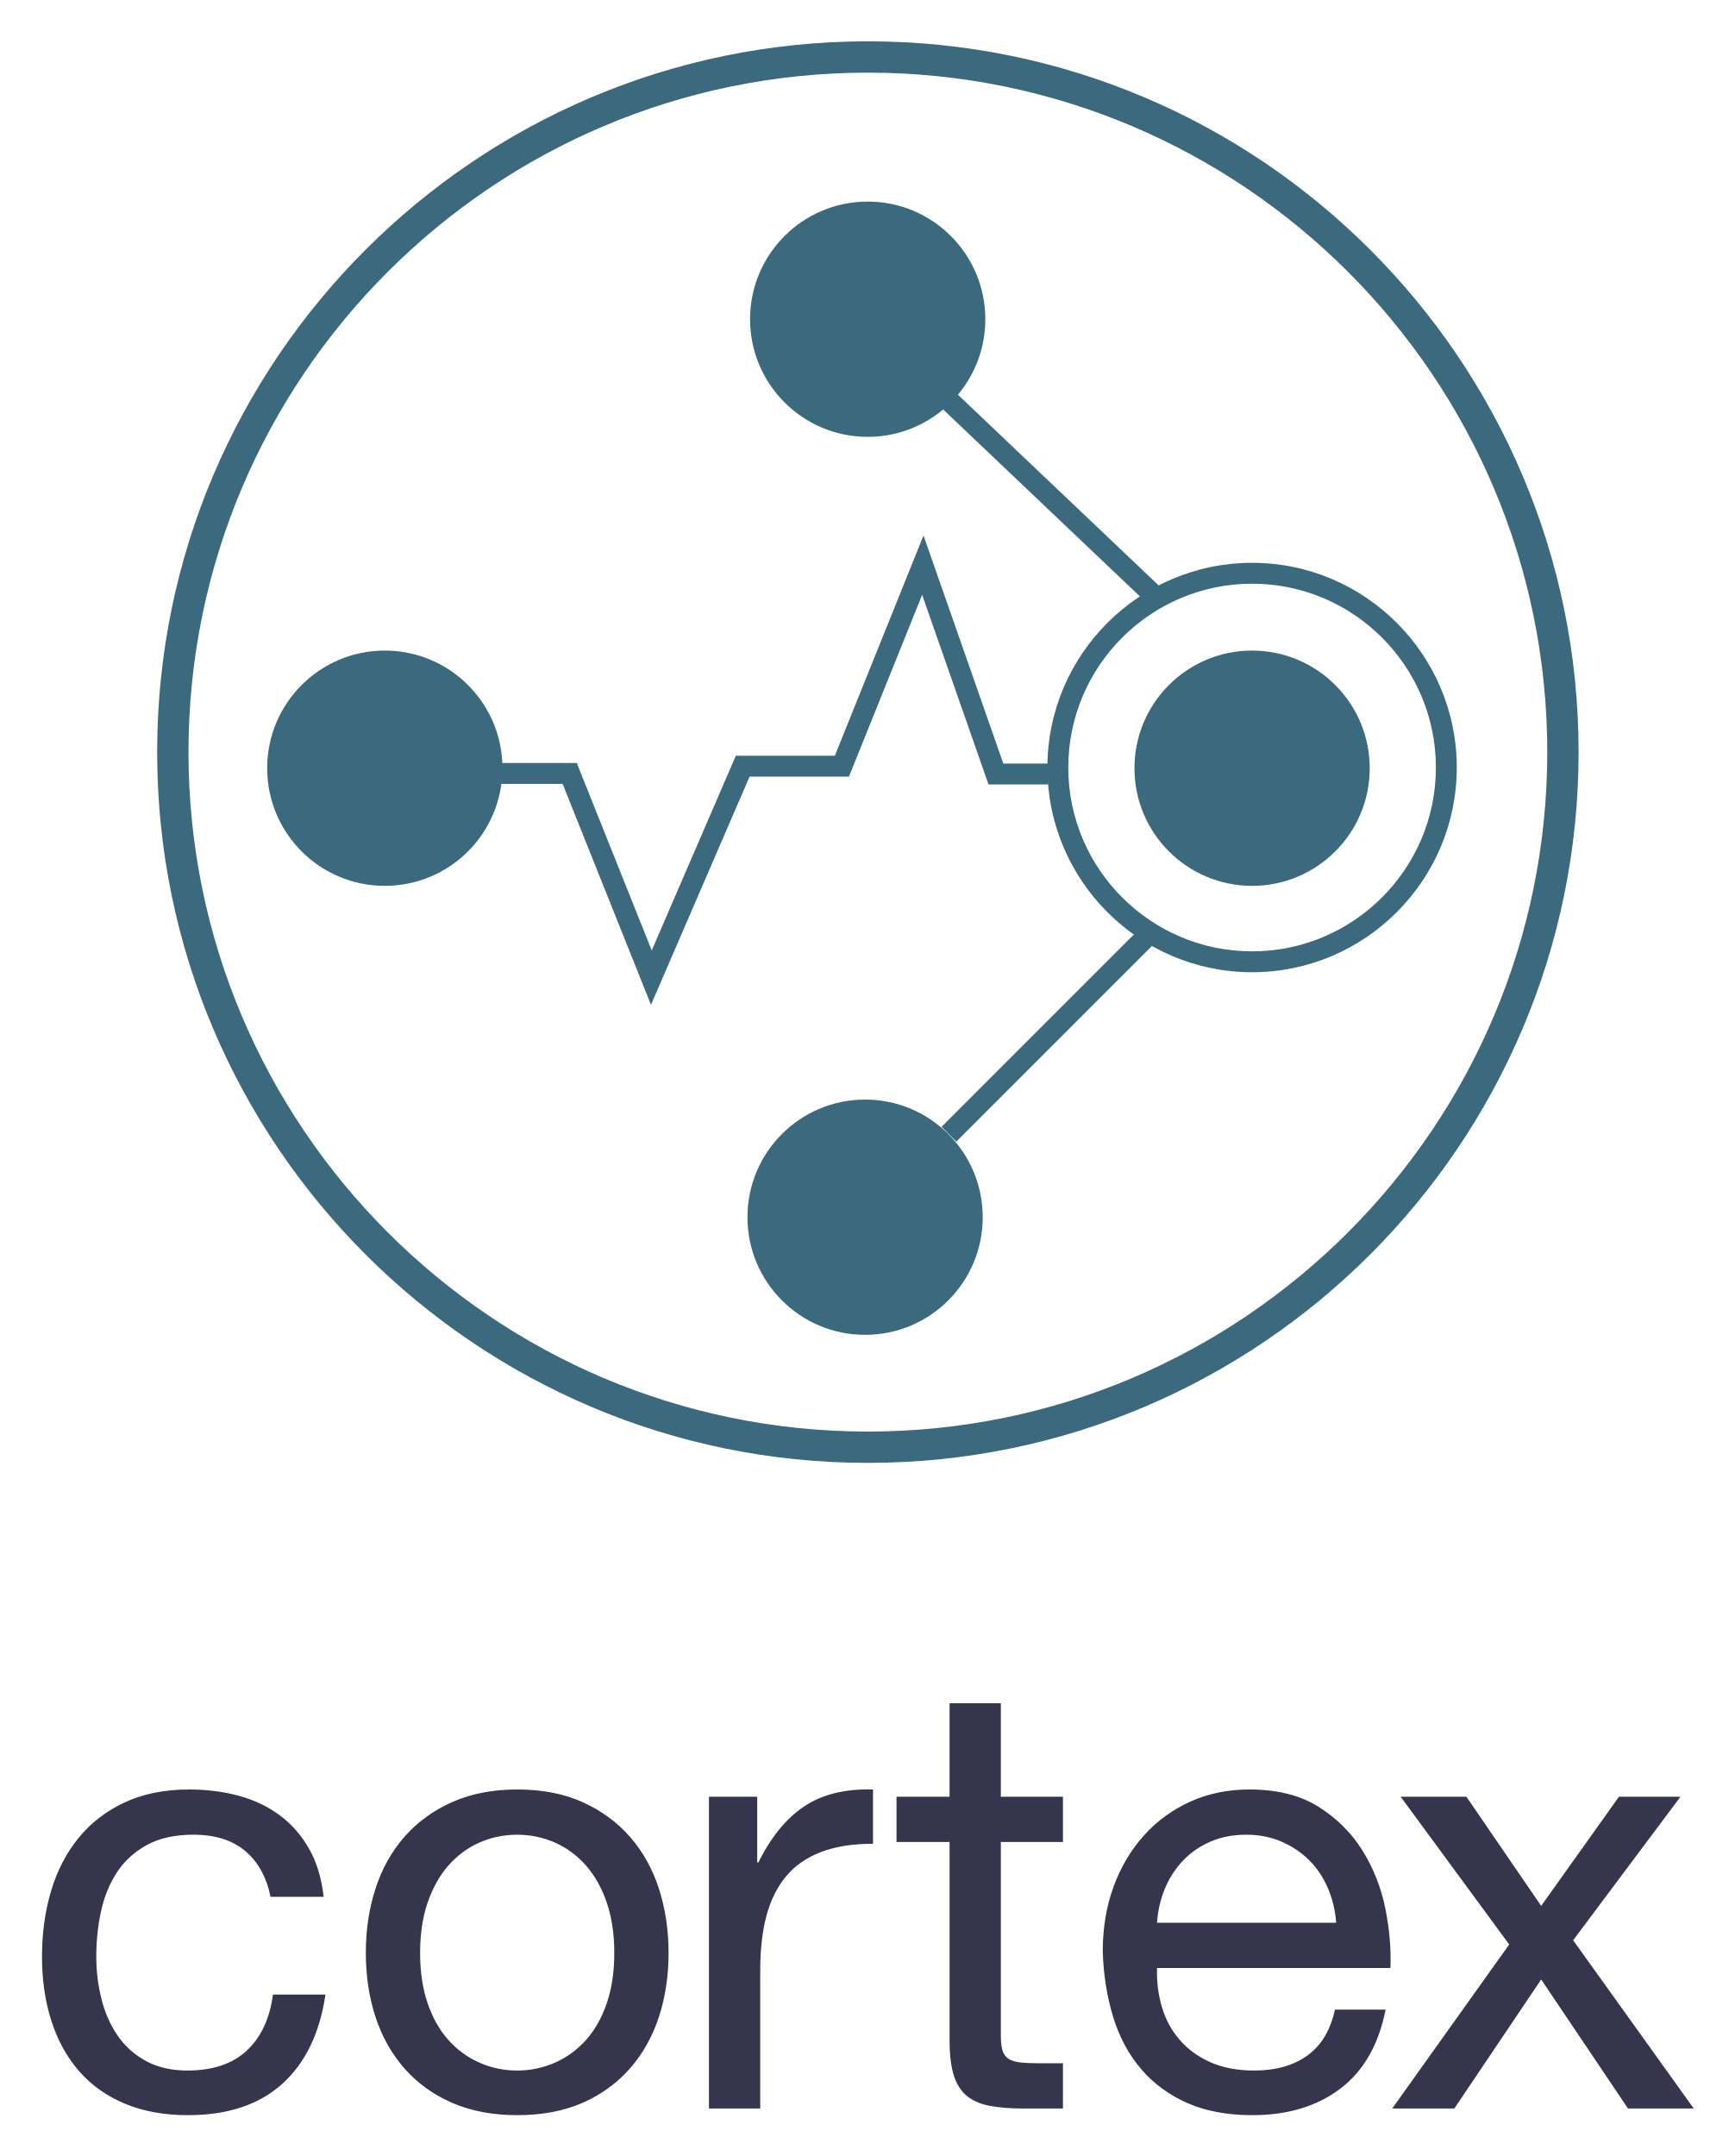
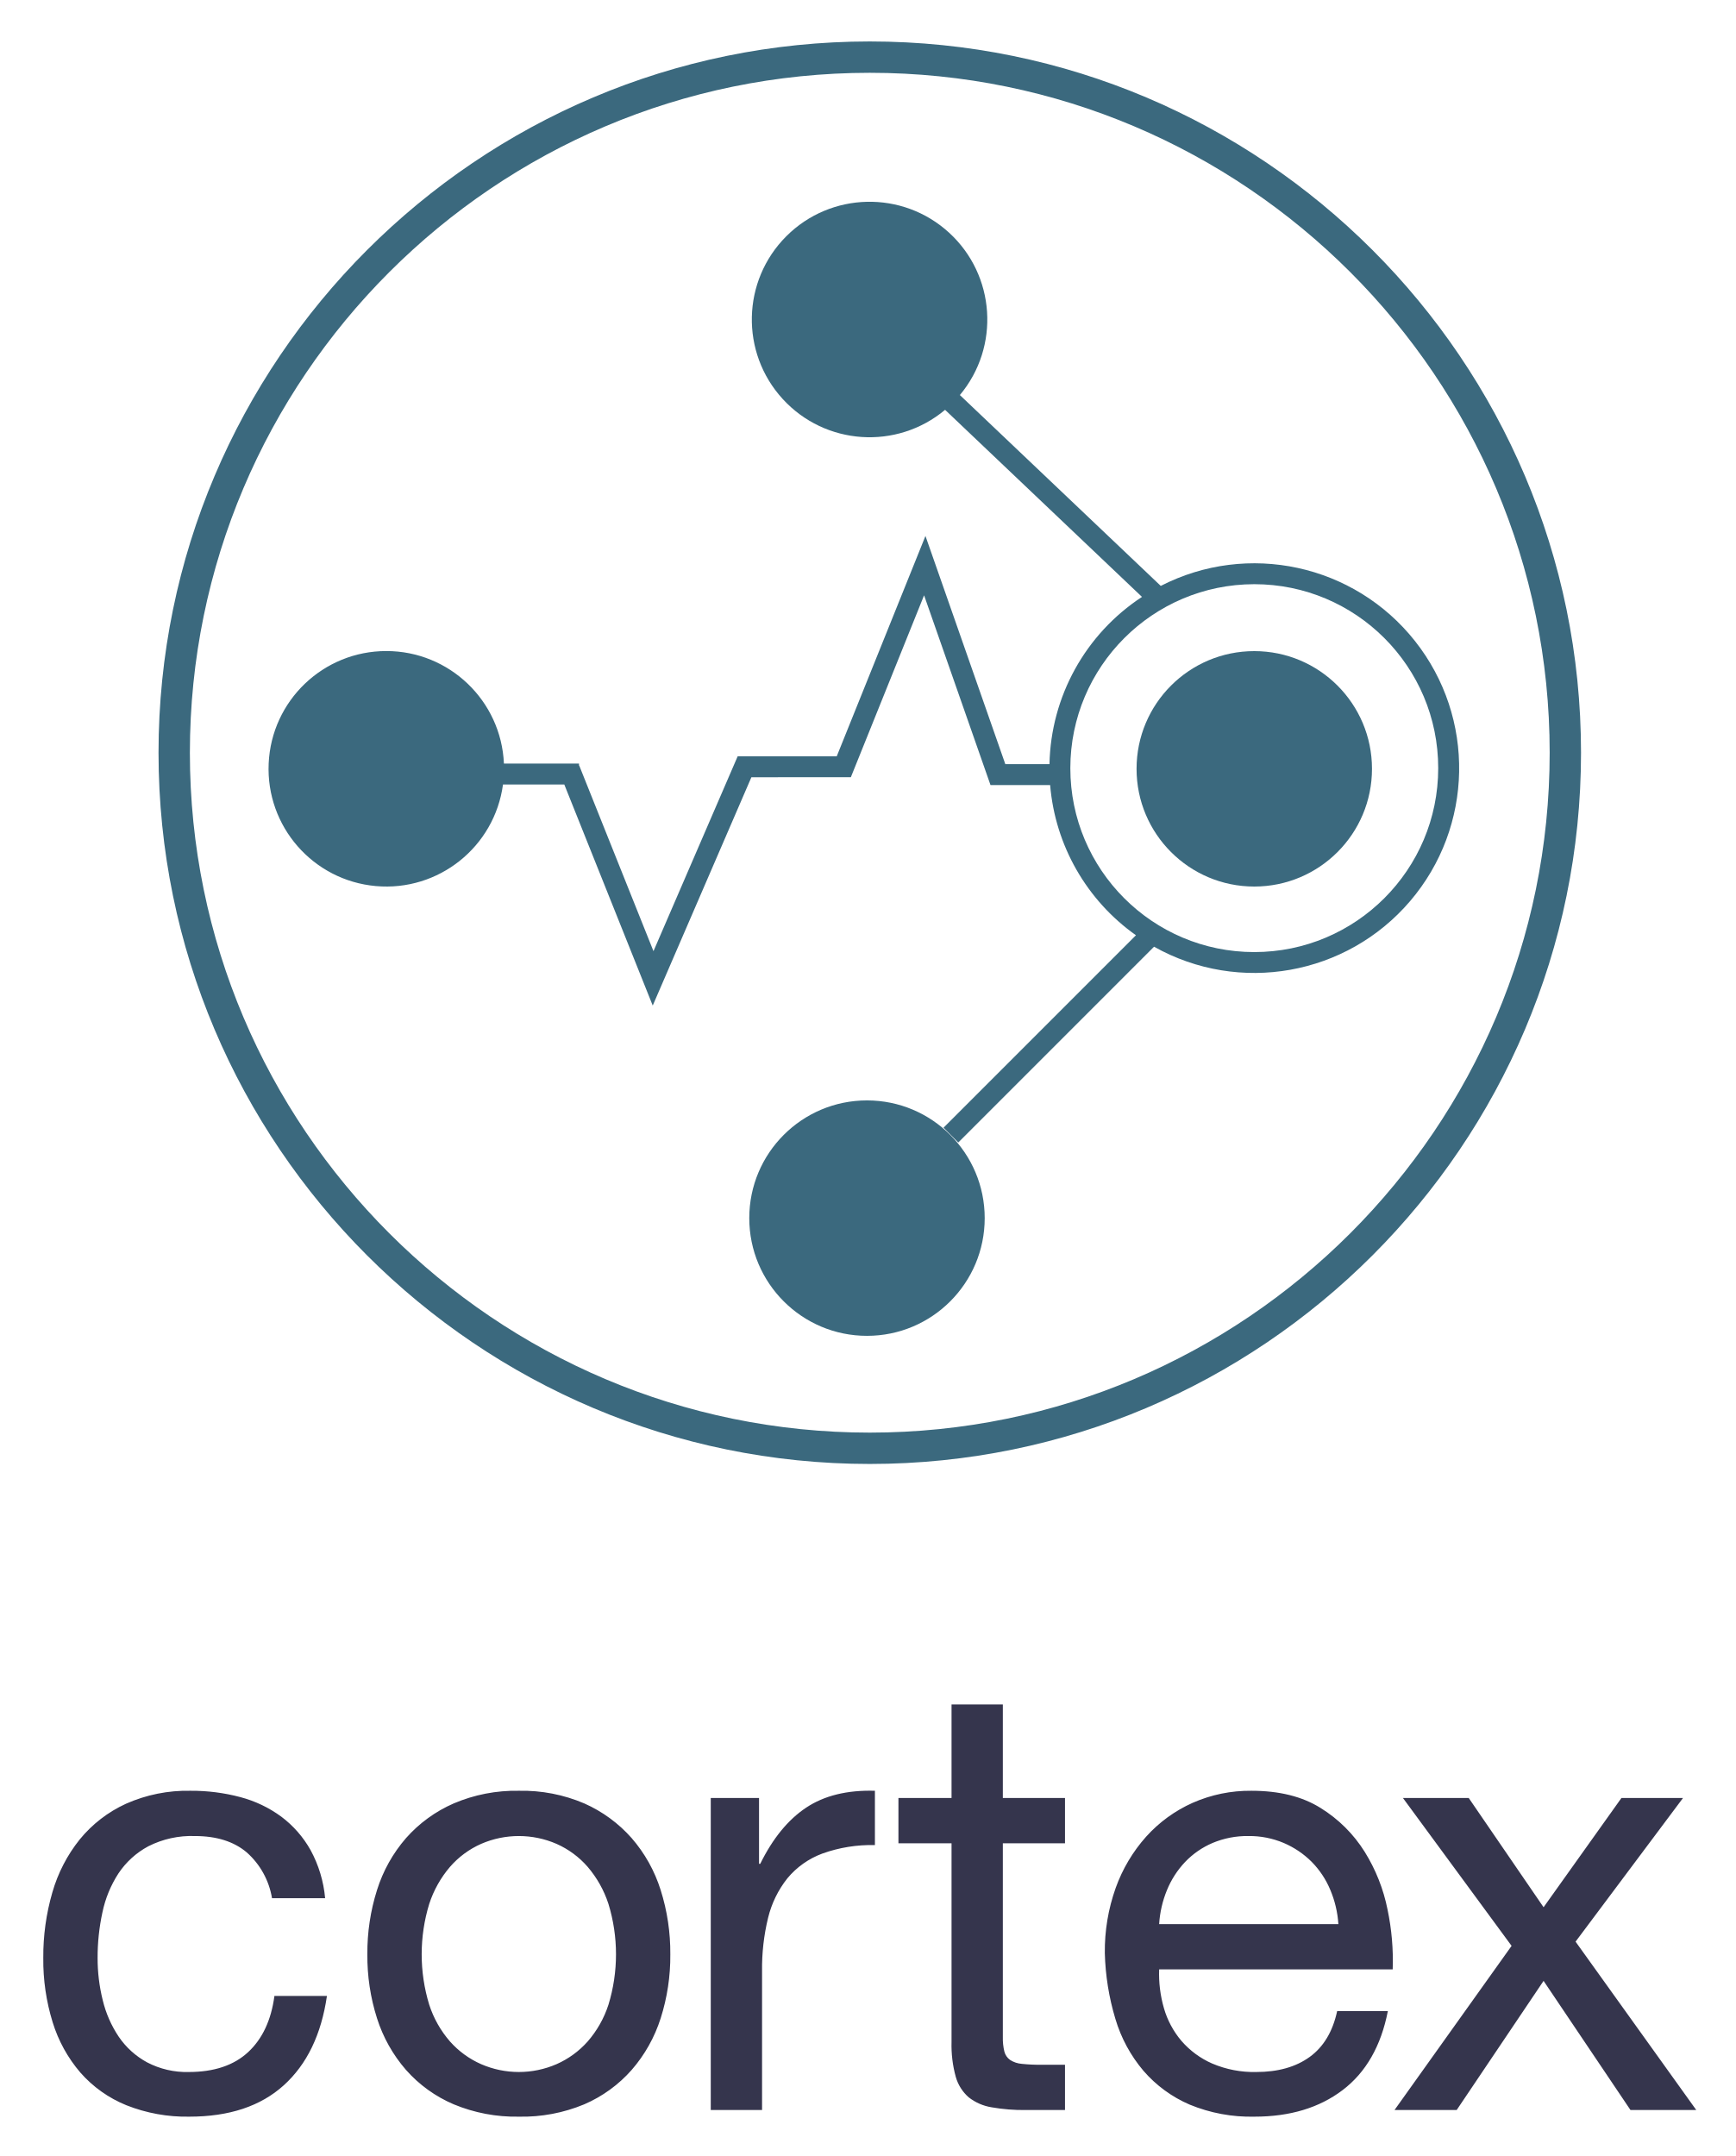
- <svg xmlns="http://www.w3.org/2000/svg" role="img" viewBox="4.42 23.42 1279.16 1590.16">
+ <svg xmlns="http://www.w3.org/2000/svg" role="img" viewBox="-2.31 2.19 431.62 536.12">
  <defs>
-     <clipPath id="a" clipPathUnits="userSpaceOnUse">
-       <path d="M0 1235.753h953.809V0H0z" />
-     </clipPath>
+     <style>.cls-1{fill:none}.cls-2{fill:#3b697e}</style>
  </defs>
-   <g clip-path="url(#a)" transform="matrix(1.33333 0 0 -1.33333 0 1647.667)">
-     <path fill="#3b697e" d="M483.434 1177.998c-207.245 0-375.85-168.605-375.85-375.85 0-207.243 168.605-375.85 375.85-375.85 207.243 0 375.849 168.607 375.849 375.85 0 207.245-168.606 375.85-375.85 375.85m0-769.027c-216.8 0-393.177 176.378-393.177 393.178 0 216.799 176.378 393.177 393.178 393.177 216.799 0 393.177-176.378 393.177-393.177 0-216.8-176.378-393.178-393.177-393.178" />
-     <path fill="#3b697e" d="M548.41 1041.607c0-35.939-29.135-65.073-65.074-65.073-35.939 0-65.073 29.134-65.073 65.073 0 35.938 29.134 65.073 65.073 65.073 35.94 0 65.073-29.135 65.073-65.073m212.648-248.37c0-35.938-29.135-65.072-65.073-65.072-35.94 0-65.073 29.134-65.073 65.072 0 35.939 29.134 65.073 65.073 65.073 35.938 0 65.073-29.134 65.073-65.073m-214.092-248.37c0-35.938-29.134-65.072-65.072-65.072-35.94 0-65.073 29.134-65.073 65.072 0 35.939 29.134 65.073 65.073 65.073 35.938 0 65.072-29.134 65.072-65.073m-265.698 248.37c0-35.938-29.134-65.072-65.073-65.072-35.938 0-65.072 29.134-65.072 65.072 0 35.939 29.134 65.073 65.072 65.073 31.447 0 57.683-22.305 63.75-51.958a65.353 65.353 0 0 0 1.323-13.115M363.45 662.37l-51.367 128.413 10.73 4.292 41.05-102.63L410.4 800.149h54.77l49.042 121.82 44.152-126.152h24.782v-11.55h-32.978l-36.712 104.89-40.486-100.559h-54.978z" />
-     <path fill="#3b697e" d="M638.371 884.045L522.851 993.79l7.958 8.376L646.33 892.422zM532.357 586.683l-8.168 8.168 109.745 109.745 8.168-8.168z" />
-     <path fill="#3b697e" d="M695.982 895.304c-56.068 0-101.682-45.613-101.682-101.682 0-56.068 45.614-101.684 101.682-101.684 56.068 0 101.685 45.616 101.685 101.684 0 56.07-45.617 101.682-101.685 101.682m0-214.918c-62.437 0-113.234 50.797-113.234 113.236 0 62.437 50.797 113.234 113.234 113.234 62.44 0 113.236-50.797 113.236-113.234 0-62.439-50.797-113.236-113.236-113.236M322.694 784.578h-47.396v11.553h47.396z" />
-     <path fill="#35354d" d="M138.978 194.284c-7.122 6.005-16.68 9.009-28.691 9.009-10.233 0-18.798-1.893-25.688-5.672-6.896-3.785-12.401-8.788-16.513-15.013-4.121-6.23-7.065-13.402-8.842-21.52-1.783-8.121-2.668-16.512-2.668-25.188 0-8.007.942-15.793 2.835-23.351 1.886-7.565 4.837-14.294 8.841-20.186 4.002-5.894 9.226-10.624 15.679-14.178 6.449-3.56 14.121-5.338 23.019-5.338 14.011 0 24.966 3.668 32.862 11.01 7.892 7.338 12.729 17.68 14.511 31.027h29.027c-3.119-21.353-11.067-37.816-23.854-49.376-12.793-11.567-30.192-17.348-52.21-17.348-13.126 0-24.746 2.115-34.865 6.337-10.123 4.223-18.572 10.229-25.355 18.017-6.786 7.78-11.899 17.066-15.346 27.856-3.452 10.785-5.172 22.63-5.172 35.53 0 12.898 1.67 24.963 5.006 36.199 3.337 11.229 8.393 21.018 15.179 29.358 6.783 8.34 15.289 14.896 25.521 19.682 10.227 4.78 22.129 7.173 35.697 7.173 9.784 0 18.959-1.168 27.524-3.503 8.56-2.336 16.124-5.951 22.687-10.841 6.557-4.897 11.952-11.068 16.18-18.516 4.222-7.454 6.89-16.296 8.007-26.522h-29.36c-2.225 10.895-6.895 19.35-14.011 25.354m100.914-84.238c2.778-8.123 6.617-14.905 11.51-20.352 4.89-5.452 10.618-9.623 17.181-12.51 6.558-2.894 13.513-4.338 20.851-4.338 7.342 0 14.288 1.444 20.851 4.338 6.557 2.887 12.288 7.058 17.182 12.51 4.89 5.447 8.726 12.23 11.51 20.352 2.777 8.114 4.17 17.398 4.17 27.856 0 10.453-1.393 19.734-4.17 27.857-2.784 8.117-6.62 14.956-11.51 20.517-4.894 5.557-10.625 9.785-17.182 12.678-6.563 2.888-13.509 4.338-20.85 4.338-7.339 0-14.294-1.45-20.852-4.338-6.563-2.893-12.29-7.12-17.18-12.678-4.894-5.56-8.733-12.4-11.51-20.517-2.784-8.123-4.169-17.404-4.169-27.857 0-10.458 1.385-19.742 4.168-27.856m-28.857 63.387c3.556 11.008 8.892 20.57 16.013 28.691 7.116 8.114 15.9 14.511 26.357 19.182 10.452 4.67 22.461 7.006 36.03 7.006 13.788 0 25.856-2.336 36.198-7.006 10.342-4.67 19.07-11.068 26.187-19.182 7.116-8.122 12.455-17.683 16.014-28.69 3.557-11.012 5.34-22.854 5.34-35.532 0-12.677-1.783-24.469-5.34-35.364-3.559-10.9-8.898-20.408-16.014-28.524-7.118-8.12-15.845-14.46-26.187-19.016-10.342-4.557-22.41-6.839-36.199-6.839-13.568 0-25.577 2.282-36.029 6.84-10.458 4.555-19.24 10.895-26.357 19.015-7.12 8.116-12.457 17.624-16.013 28.524-3.56 10.895-5.339 22.687-5.339 35.364 0 12.678 1.78 24.52 5.34 35.531m211.184 50.876v-36.365h.666c6.893 14.011 15.348 24.353 25.355 31.026 10.008 6.673 22.686 9.784 38.035 9.342v-30.025c-11.344 0-21.021-1.558-29.028-4.671-8.007-3.117-14.46-7.671-19.347-13.679-4.896-6.005-8.455-13.292-10.678-21.852-2.225-8.562-3.336-18.406-3.336-29.523V51.829H395.53v172.48zm169.135 0v-25.021h-34.363V92.197c0-3.337.276-6.005.832-8.007.552-2.003 1.613-3.56 3.17-4.671 1.554-1.114 3.722-1.836 6.507-2.169 2.778-.333 6.39-.499 10.84-.499h13.014V51.829h-21.686c-7.341 0-13.627.5-18.851 1.501-5.226 1-9.453 2.836-12.677 5.504-3.226 2.668-5.618 6.448-7.173 11.344-1.556 4.891-2.335 11.343-2.335 19.351v109.759h-29.357v25.021h29.356v51.711h28.36v-51.711zM737.976 173.6c-2.562 6.004-6.005 11.177-10.343 15.512-4.338 4.338-9.456 7.784-15.347 10.342-5.895 2.555-12.402 3.838-19.518 3.838-7.338 0-13.957-1.283-19.85-3.838-5.893-2.558-10.956-6.061-15.178-10.509-4.228-4.45-7.565-9.622-10.01-15.512-2.447-5.897-3.892-12.178-4.334-18.851h99.084c-.448 6.673-1.952 13.013-4.504 19.018m6.839-110.761c-12.903-9.792-29.14-14.679-48.71-14.679-13.791 0-25.744 2.225-35.863 6.672-10.122 4.446-18.631 10.675-25.522 18.682-6.895 8.007-12.068 17.568-15.512 28.691-3.452 11.119-5.395 23.238-5.84 36.364 0 13.123 2.002 25.132 6.006 36.032 4.002 10.895 9.619 20.349 16.847 28.355 7.226 8.007 15.79 14.232 25.69 18.685 9.894 4.445 20.735 6.671 32.527 6.671 15.346 0 28.076-3.168 38.199-9.508 10.119-6.337 18.234-14.403 24.354-24.187 6.114-9.789 10.34-20.464 12.676-32.028 2.336-11.566 3.28-22.577 2.838-33.026h-129.11c-.225-7.565.666-14.739 2.669-21.52 2.002-6.788 5.223-12.793 9.674-18.015 4.447-5.23 10.119-9.398 17.014-12.512 6.89-3.116 15.013-4.67 24.354-4.67 12.012 0 21.852 2.778 29.526 8.343 7.674 5.556 12.729 14.011 15.179 25.354h28.023c-3.782-19.35-12.125-33.92-25.02-43.704m33.363 161.47h36.366l41.368-60.386 43.038 60.386h34.03l-59.384-79.4 66.724-93.08h-36.366l-48.042 71.394-48.041-71.394h-34.363l64.72 90.745z" />
-   </g>
+   <path d="M309.584 238.937a45.74 45.74 0 1 0-45.74-45.74 45.793 45.793 0 0 0 45.74 45.74zm0-74.839a29.272 29.272 0 1 1-29.27 29.272 29.272 29.272 0 0 1 29.27-29.272z" class="cls-1" />
+   <path d="M383.042 189.362c0-93.225-75.844-169.069-169.069-169.069S44.905 96.137 44.905 189.362 120.75 358.43 213.973 358.43s169.069-75.844 169.069-169.068zm-245.03 7.903h-15.245a29.589 29.589 0 1 1 .233-5.196h18.668v.496l.053-.022 18.466 46.166 20.934-48.448h24.636l22.061-54.798 19.861 56.747h10.982a50.937 50.937 0 0 1 23.003-41.593l-48.963-46.515a29.283 29.283 0 1 1 3.677-3.676l49.956 47.459a50.94 50.94 0 1 1-1.674 89.72l-48.679 48.68-3.674-3.675 47.855-47.855a50.949 50.949 0 0 1-21.338-37.349h-14.831l-16.515-47.183-18.211 45.234h-24.73l-24.535 56.781zm45.997 107.83a29.272 29.272 0 1 1 29.271 29.271 29.272 29.272 0 0 1-29.271-29.272zm-40.194 161.304a22.101 22.101 0 0 0-7.729-5.703 23.518 23.518 0 0 0-18.758 0 22.067 22.067 0 0 0-7.73 5.703 27.037 27.037 0 0 0-5.177 9.23 42.807 42.807 0 0 0 0 25.06 26.173 26.173 0 0 0 5.178 9.155 22.414 22.414 0 0 0 7.729 5.628 23.518 23.518 0 0 0 18.758 0 22.45 22.45 0 0 0 7.729-5.628 26.233 26.233 0 0 0 5.177-9.154 42.78 42.78 0 0 0 0-25.062 27.1 27.1 0 0 0-5.177-9.23zm180.007-1.275a22.104 22.104 0 0 0-6.904-4.653 21.844 21.844 0 0 0-8.78-1.726 22.227 22.227 0 0 0-8.928 1.727 20.605 20.605 0 0 0-6.828 4.727 22.628 22.628 0 0 0-4.503 6.977 26.539 26.539 0 0 0-1.95 8.48H330.5a26.2 26.2 0 0 0-2.026-8.555 21.871 21.871 0 0 0-4.652-6.977z" class="cls-1" />
+   <path d="M390.836 189.362c0-97.523-79.34-176.863-176.863-176.863S37.11 91.839 37.11 189.362s79.34 176.862 176.863 176.862 176.863-79.34 176.863-176.862zm-345.93 0c0-93.225 75.843-169.069 169.067-169.069s169.069 75.844 169.069 169.069S307.198 358.43 213.973 358.43 44.905 282.586 44.905 189.362z" class="cls-2" />
+   <circle cx="309.585" cy="193.37" r="29.272" class="cls-2" />
+   <circle cx="213.28" cy="305.094" r="29.272" class="cls-2" />
+   <path d="M209.267 195.457l18.211-45.234 16.515 47.183h14.83a50.949 50.949 0 0 0 21.34 37.349l-47.856 47.855 3.674 3.674 48.68-48.68a50.934 50.934 0 1 0 1.673-89.72l-49.956-47.458a29.278 29.278 0 1 0-3.677 3.676l48.963 46.515a50.937 50.937 0 0 0-23.003 41.593h-10.982l-19.86-56.747-22.062 54.798h-24.636l-20.934 48.448-18.466-46.166-.053.022v-.496H123a29.28 29.28 0 1 0-.233 5.196h15.245l21.99 54.973 24.534-56.78zm100.317-48a45.74 45.74 0 1 1-45.74 45.74 45.792 45.792 0 0 1 45.74-45.74z" class="cls-2" />
+   <path fill="#35354d" d="M59.403 512.47q-5.329 4.954-14.783 4.953a21.115 21.115 0 0 1-10.355-2.401 20.104 20.104 0 0 1-7.052-6.378 28.092 28.092 0 0 1-3.978-9.08 43.092 43.092 0 0 1-1.275-10.504 52.694 52.694 0 0 1 1.2-11.33 28.354 28.354 0 0 1 3.978-9.68 20.613 20.613 0 0 1 7.428-6.754 23.785 23.785 0 0 1 11.555-2.551q8.105 0 12.906 4.052a19.45 19.45 0 0 1 6.303 11.405h13.207a30.747 30.747 0 0 0-3.602-11.93 26.689 26.689 0 0 0-7.278-8.33 30.192 30.192 0 0 0-10.206-4.876 46.905 46.905 0 0 0-12.38-1.576 37.556 37.556 0 0 0-16.058 3.227 32.064 32.064 0 0 0-11.48 8.854 37.655 37.655 0 0 0-6.828 13.205 56.948 56.948 0 0 0-2.252 16.284 52.209 52.209 0 0 0 2.327 15.982 35 35 0 0 0 6.902 12.531 30.371 30.371 0 0 0 11.406 8.104 40.443 40.443 0 0 0 15.683 2.851q14.857 0 23.486-7.804 8.628-7.8 10.73-22.21H65.93q-1.203 9.005-6.527 13.957zm95.367-53.2a34.127 34.127 0 0 0-11.78-8.628 39.243 39.243 0 0 0-16.283-3.152 39.364 39.364 0 0 0-16.207 3.152 33.928 33.928 0 0 0-11.856 8.628 36.193 36.193 0 0 0-7.204 12.906 51.669 51.669 0 0 0-2.401 15.983 50.953 50.953 0 0 0 2.401 15.908 36.255 36.255 0 0 0 7.204 12.831 33.08 33.08 0 0 0 11.856 8.554 40.21 40.21 0 0 0 16.207 3.076 40.087 40.087 0 0 0 16.283-3.076 33.26 33.26 0 0 0 11.78-8.554 36.314 36.314 0 0 0 7.204-12.831 50.99 50.99 0 0 0 2.401-15.908 51.706 51.706 0 0 0-2.401-15.983 36.251 36.251 0 0 0-7.204-12.906zm-5.778 41.42a26.233 26.233 0 0 1-5.177 9.154 22.45 22.45 0 0 1-7.729 5.628 23.518 23.518 0 0 1-18.758 0 22.414 22.414 0 0 1-7.73-5.628 26.173 26.173 0 0 1-5.176-9.154 42.807 42.807 0 0 1 0-25.062 27.037 27.037 0 0 1 5.177-9.23 22.067 22.067 0 0 1 7.729-5.702 23.518 23.518 0 0 1 18.758 0 22.101 22.101 0 0 1 7.729 5.703 27.1 27.1 0 0 1 5.177 9.23 42.78 42.78 0 0 1 0 25.06zm49.15-48.998q-6.751 4.503-11.405 13.957h-.3v-16.358h-12.005v77.587h12.756V492.36a53.021 53.021 0 0 1 1.5-13.28 25.437 25.437 0 0 1 4.804-9.83 20.566 20.566 0 0 1 8.703-6.153 36.084 36.084 0 0 1 13.057-2.101V447.49q-10.356-.298-17.11 4.202zm48.92-25.662h-12.756v23.26H221.1v11.256h13.206v49.373a29.477 29.477 0 0 0 1.05 8.705 10.559 10.559 0 0 0 3.226 5.102 12.46 12.46 0 0 0 5.703 2.477 45.785 45.785 0 0 0 8.48.675h9.755v-11.256h-5.854a42.61 42.61 0 0 1-4.877-.225 6.276 6.276 0 0 1-2.927-.975 3.7 3.7 0 0 1-1.426-2.101 13.935 13.935 0 0 1-.374-3.602v-48.173h15.458v-11.255h-15.458zm89.965 36.617a34.003 34.003 0 0 0-10.955-10.88q-6.83-4.278-17.183-4.277a35.292 35.292 0 0 0-14.631 3 34.404 34.404 0 0 0-11.556 8.406 38.735 38.735 0 0 0-7.578 12.755 46.68 46.68 0 0 0-2.703 16.209 62.094 62.094 0 0 0 2.628 16.357 35.658 35.658 0 0 0 6.978 12.906 31.757 31.757 0 0 0 11.48 8.403 39.853 39.853 0 0 0 16.132 3.002q13.205 0 21.911-6.603 8.701-6.602 11.255-19.66h-12.606q-1.653 7.654-6.828 11.406-5.178 3.754-13.281 3.752a26.396 26.396 0 0 1-10.955-2.1 21.455 21.455 0 0 1-7.654-5.628 21.884 21.884 0 0 1-4.352-8.105 30.738 30.738 0 0 1-1.2-9.68h58.077a61.822 61.822 0 0 0-1.276-14.856 43.045 43.045 0 0 0-5.703-14.407zm-51.098 18.01a26.539 26.539 0 0 1 1.95-8.48 22.628 22.628 0 0 1 4.503-6.978 20.605 20.605 0 0 1 6.828-4.728 22.227 22.227 0 0 1 8.928-1.726 21.844 21.844 0 0 1 8.78 1.727 22.104 22.104 0 0 1 6.904 4.652 21.871 21.871 0 0 1 4.652 6.977 26.2 26.2 0 0 1 2.026 8.555zm103.551 4.351l26.713-35.717h-15.308l-19.36 27.163-18.609-27.163h-16.358l27.013 36.767-29.114 40.82h15.458l21.61-32.116 21.611 32.116h16.358l-30.014-41.87z" />
</svg>
